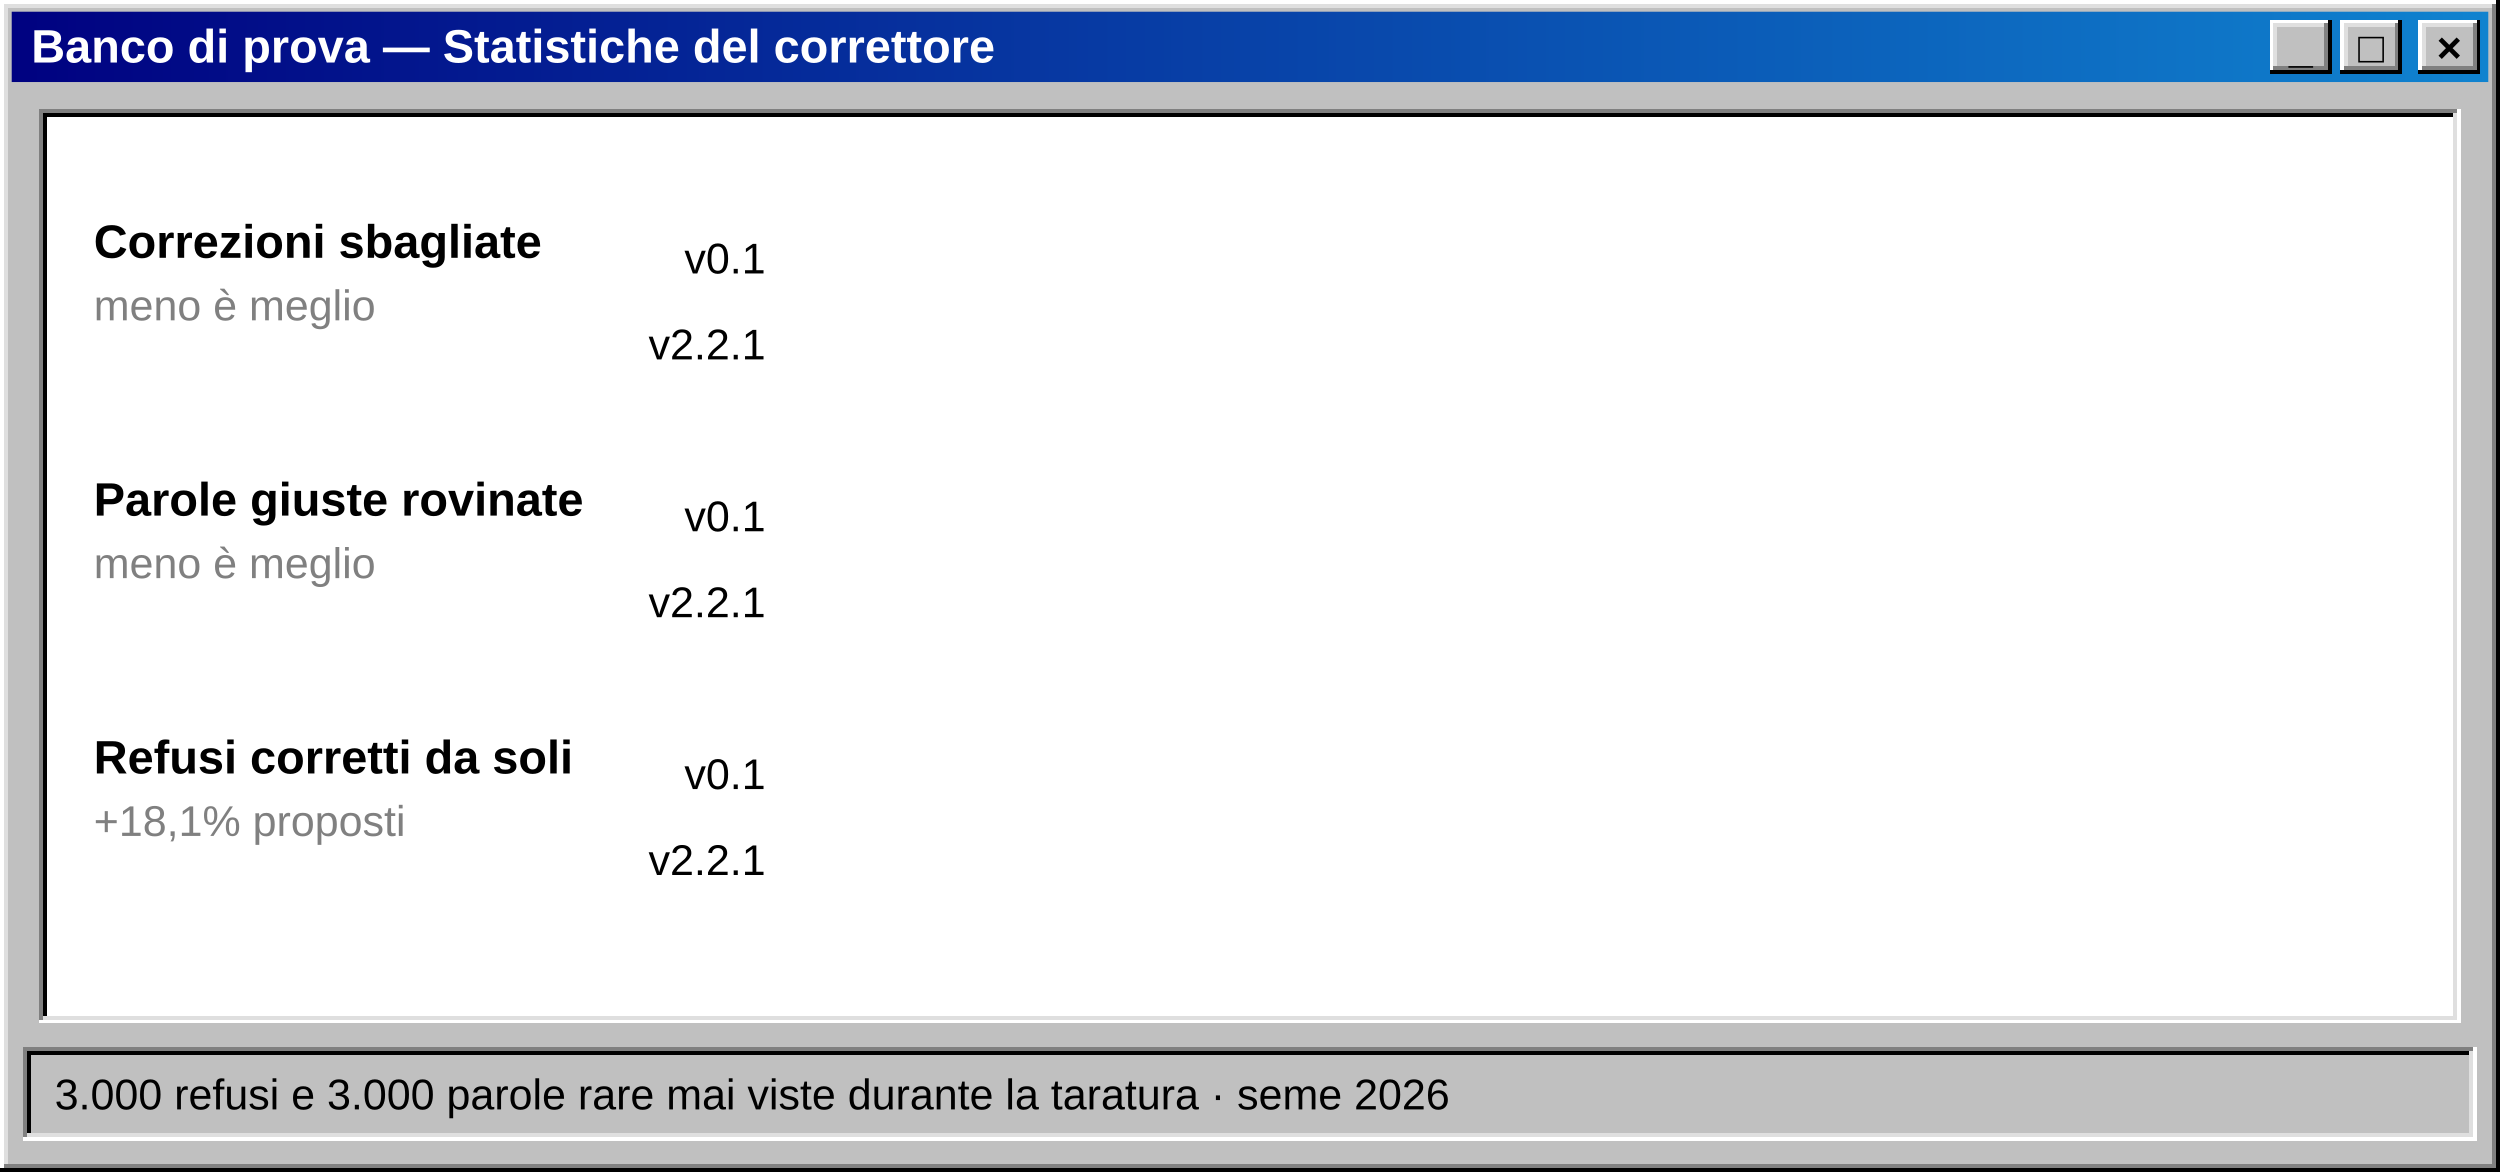
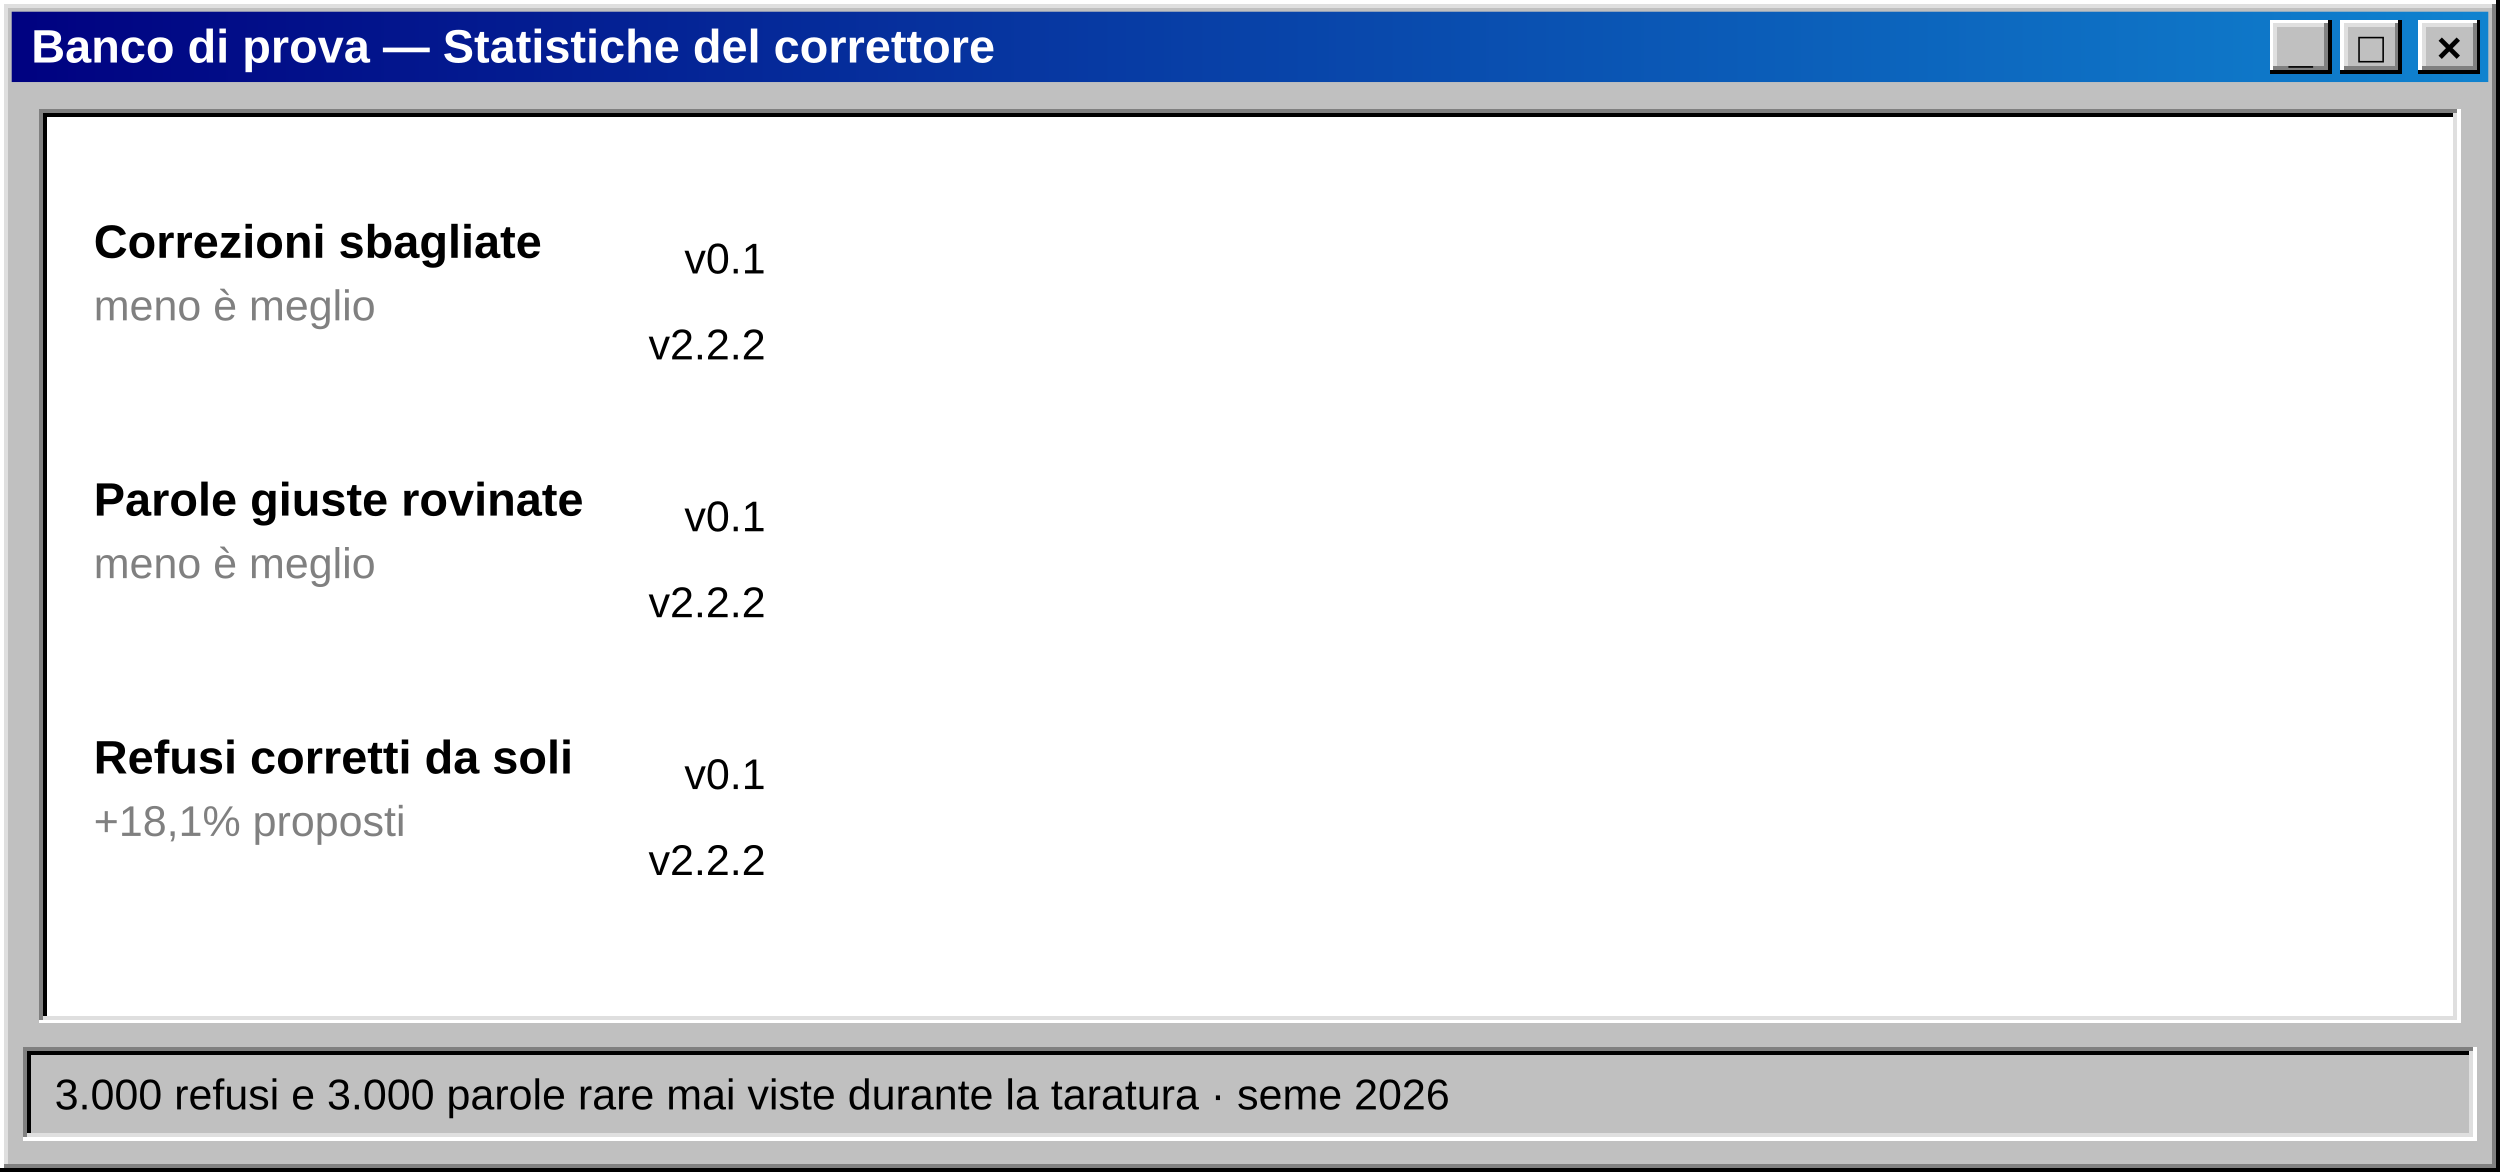
<svg xmlns="http://www.w3.org/2000/svg" width="640" height="300" viewBox="0 0 640 300" role="img" aria-label="Statistiche: correzioni sbagliate da 12,5% a 1,4%">
  <defs>
    <linearGradient id="titolo" x1="0" x2="1">
      <stop offset="0" stop-color="#000080" />
      <stop offset="1" stop-color="#1084d0" />
    </linearGradient>
  </defs>
  <g shape-rendering="crispEdges">
    <rect x="0" y="0" width="640" height="300" fill="#c0c0c0" />
    <path d="M0.5,299 V0.5 H639" stroke="#ffffff" fill="none" />
    <path d="M1.5,298 V1.5 H638" stroke="#dfdfdf" fill="none" />
    <path d="M0,299.5 H639.5 V0" stroke="#000000" fill="none" />
    <path d="M1,298.5 H638.5 V1" stroke="#808080" fill="none" />
  </g>
  <rect x="3" y="3" width="634" height="18" fill="url(#titolo)" />
  <text x="8" y="16" font-family="'MS Sans Serif','Microsoft Sans Serif',Tahoma,'Segoe UI',Arial,sans-serif" font-size="12" fill="#ffffff" font-weight="bold" text-anchor="start" xml:space="preserve">Banco di prova — Statistiche del correttore</text>
  <g shape-rendering="crispEdges">
    <rect x="619" y="5" width="16" height="14" fill="#c0c0c0" />
    <path d="M619.5,18 V5.5 H634" stroke="#ffffff" fill="none" />
    <path d="M620.5,17 V6.5 H633" stroke="#dfdfdf" fill="none" />
    <path d="M619,18.5 H634.5 V5" stroke="#000000" fill="none" />
    <path d="M620,17.5 H633.5 V6" stroke="#808080" fill="none" />
  </g>
  <text x="627" y="16" font-family="'MS Sans Serif','Microsoft Sans Serif',Tahoma,'Segoe UI',Arial,sans-serif" font-size="11" fill="#000000" font-weight="bold" text-anchor="middle" xml:space="preserve">×</text>
  <g shape-rendering="crispEdges">
    <rect x="599" y="5" width="16" height="14" fill="#c0c0c0" />
    <path d="M599.5,18 V5.5 H614" stroke="#ffffff" fill="none" />
    <path d="M600.5,17 V6.5 H613" stroke="#dfdfdf" fill="none" />
    <path d="M599,18.5 H614.5 V5" stroke="#000000" fill="none" />
    <path d="M600,17.5 H613.5 V6" stroke="#808080" fill="none" />
  </g>
  <text x="607" y="16" font-family="'MS Sans Serif','Microsoft Sans Serif',Tahoma,'Segoe UI',Arial,sans-serif" font-size="11" fill="#000000" font-weight="bold" text-anchor="middle" xml:space="preserve">□</text>
  <g shape-rendering="crispEdges">
    <rect x="581" y="5" width="16" height="14" fill="#c0c0c0" />
    <path d="M581.5,18 V5.5 H596" stroke="#ffffff" fill="none" />
    <path d="M582.5,17 V6.5 H595" stroke="#dfdfdf" fill="none" />
    <path d="M581,18.5 H596.5 V5" stroke="#000000" fill="none" />
    <path d="M582,17.5 H595.5 V6" stroke="#808080" fill="none" />
  </g>
  <text x="589" y="16" font-family="'MS Sans Serif','Microsoft Sans Serif',Tahoma,'Segoe UI',Arial,sans-serif" font-size="11" fill="#000000" font-weight="bold" text-anchor="middle" xml:space="preserve">_</text>
  <g shape-rendering="crispEdges">
    <rect x="10" y="28" width="620" height="234" fill="#ffffff" />
    <path d="M10.5,261 V28.5 H629" stroke="#808080" fill="none" />
    <path d="M11.5,260 V29.5 H628" stroke="#000000" fill="none" />
    <path d="M10,261.5 H629.5 V28" stroke="#ffffff" fill="none" />
    <path d="M11,260.5 H628.5 V29" stroke="#dfdfdf" fill="none" />
  </g>
  <text x="24" y="66" font-family="'MS Sans Serif','Microsoft Sans Serif',Tahoma,'Segoe UI',Arial,sans-serif" font-size="12" fill="#000000" font-weight="bold" text-anchor="start" xml:space="preserve">Correzioni sbagliate</text>
  <text x="24" y="82" font-family="'MS Sans Serif','Microsoft Sans Serif',Tahoma,'Segoe UI',Arial,sans-serif" font-size="11" fill="#808080" font-weight="normal" text-anchor="start" xml:space="preserve">meno è meglio</text>
  <text x="196" y="70" font-family="'MS Sans Serif','Microsoft Sans Serif',Tahoma,'Segoe UI',Arial,sans-serif" font-size="11" fill="#000000" font-weight="normal" text-anchor="end" xml:space="preserve">v0.1</text>
  <rect x="202" y="58" width="0" height="16" fill="#808080" shape-rendering="crispEdges">
    <animate attributeName="width" from="0" to="42.5" dur="1.4s" begin="0.3s" fill="freeze" calcMode="spline" keySplines="0.2 0.8 0.2 1" keyTimes="0;1" />
  </rect>
  <g opacity="0">
    <text x="250.5" y="70" font-family="'MS Sans Serif','Microsoft Sans Serif',Tahoma,'Segoe UI',Arial,sans-serif" font-size="11" fill="#000000" font-weight="bold" text-anchor="start" xml:space="preserve">12,5%</text>
    <animate attributeName="opacity" from="0" to="1" dur="0.3s" begin="1.6s" fill="freeze" />
  </g>
-   <text x="196" y="92" font-family="'MS Sans Serif','Microsoft Sans Serif',Tahoma,'Segoe UI',Arial,sans-serif" font-size="11" fill="#000000" font-weight="normal" text-anchor="end" xml:space="preserve">v2.2.1</text>
+   <text x="196" y="92" font-family="'MS Sans Serif','Microsoft Sans Serif',Tahoma,'Segoe UI',Arial,sans-serif" font-size="11" fill="#000000" font-weight="normal" text-anchor="end" xml:space="preserve">v2.2.2</text>
  <rect x="202" y="80" width="0" height="16" fill="#000080" shape-rendering="crispEdges">
    <animate attributeName="width" from="0" to="4.8" dur="1.4s" begin="0.6s" fill="freeze" calcMode="spline" keySplines="0.2 0.8 0.2 1" keyTimes="0;1" />
  </rect>
  <g opacity="0">
    <text x="212.76" y="92" font-family="'MS Sans Serif','Microsoft Sans Serif',Tahoma,'Segoe UI',Arial,sans-serif" font-size="11" fill="#000000" font-weight="bold" text-anchor="start" xml:space="preserve">1,4%</text>
    <animate attributeName="opacity" from="0" to="1" dur="0.3s" begin="1.9s" fill="freeze" />
  </g>
  <text x="24" y="132" font-family="'MS Sans Serif','Microsoft Sans Serif',Tahoma,'Segoe UI',Arial,sans-serif" font-size="12" fill="#000000" font-weight="bold" text-anchor="start" xml:space="preserve">Parole giuste rovinate</text>
  <text x="24" y="148" font-family="'MS Sans Serif','Microsoft Sans Serif',Tahoma,'Segoe UI',Arial,sans-serif" font-size="11" fill="#808080" font-weight="normal" text-anchor="start" xml:space="preserve">meno è meglio</text>
  <text x="196" y="136" font-family="'MS Sans Serif','Microsoft Sans Serif',Tahoma,'Segoe UI',Arial,sans-serif" font-size="11" fill="#000000" font-weight="normal" text-anchor="end" xml:space="preserve">v0.1</text>
  <rect x="202" y="124" width="0" height="16" fill="#808080" shape-rendering="crispEdges">
    <animate attributeName="width" from="0" to="107.1" dur="1.4s" begin="0.3s" fill="freeze" calcMode="spline" keySplines="0.2 0.8 0.2 1" keyTimes="0;1" />
  </rect>
  <g opacity="0">
    <text x="315.1" y="136" font-family="'MS Sans Serif','Microsoft Sans Serif',Tahoma,'Segoe UI',Arial,sans-serif" font-size="11" fill="#000000" font-weight="bold" text-anchor="start" xml:space="preserve">31,5%</text>
    <animate attributeName="opacity" from="0" to="1" dur="0.3s" begin="1.6s" fill="freeze" />
  </g>
-   <text x="196" y="158" font-family="'MS Sans Serif','Microsoft Sans Serif',Tahoma,'Segoe UI',Arial,sans-serif" font-size="11" fill="#000000" font-weight="normal" text-anchor="end" xml:space="preserve">v2.2.1</text>
+   <text x="196" y="158" font-family="'MS Sans Serif','Microsoft Sans Serif',Tahoma,'Segoe UI',Arial,sans-serif" font-size="11" fill="#000000" font-weight="normal" text-anchor="end" xml:space="preserve">v2.2.2</text>
  <rect x="202" y="146" width="0" height="16" fill="#000080" shape-rendering="crispEdges">
    <animate attributeName="width" from="0" to="73.8" dur="1.4s" begin="0.6s" fill="freeze" calcMode="spline" keySplines="0.2 0.8 0.2 1" keyTimes="0;1" />
  </rect>
  <g opacity="0">
    <text x="281.78" y="158" font-family="'MS Sans Serif','Microsoft Sans Serif',Tahoma,'Segoe UI',Arial,sans-serif" font-size="11" fill="#000000" font-weight="bold" text-anchor="start" xml:space="preserve">21,7%</text>
    <animate attributeName="opacity" from="0" to="1" dur="0.3s" begin="1.9s" fill="freeze" />
  </g>
  <text x="24" y="198" font-family="'MS Sans Serif','Microsoft Sans Serif',Tahoma,'Segoe UI',Arial,sans-serif" font-size="12" fill="#000000" font-weight="bold" text-anchor="start" xml:space="preserve">Refusi corretti da soli</text>
  <text x="24" y="214" font-family="'MS Sans Serif','Microsoft Sans Serif',Tahoma,'Segoe UI',Arial,sans-serif" font-size="11" fill="#808080" font-weight="normal" text-anchor="start" xml:space="preserve">+18,1% proposti</text>
  <text x="196" y="202" font-family="'MS Sans Serif','Microsoft Sans Serif',Tahoma,'Segoe UI',Arial,sans-serif" font-size="11" fill="#000000" font-weight="normal" text-anchor="end" xml:space="preserve">v0.1</text>
  <rect x="202" y="190" width="0" height="16" fill="#808080" shape-rendering="crispEdges">
    <animate attributeName="width" from="0" to="294.4" dur="1.4s" begin="0.3s" fill="freeze" calcMode="spline" keySplines="0.2 0.8 0.2 1" keyTimes="0;1" />
  </rect>
  <g opacity="0">
    <text x="502.44" y="202" font-family="'MS Sans Serif','Microsoft Sans Serif',Tahoma,'Segoe UI',Arial,sans-serif" font-size="11" fill="#000000" font-weight="bold" text-anchor="start" xml:space="preserve">86,6%</text>
    <animate attributeName="opacity" from="0" to="1" dur="0.3s" begin="1.6s" fill="freeze" />
  </g>
-   <text x="196" y="224" font-family="'MS Sans Serif','Microsoft Sans Serif',Tahoma,'Segoe UI',Arial,sans-serif" font-size="11" fill="#000000" font-weight="normal" text-anchor="end" xml:space="preserve">v2.2.1</text>
+   <text x="196" y="224" font-family="'MS Sans Serif','Microsoft Sans Serif',Tahoma,'Segoe UI',Arial,sans-serif" font-size="11" fill="#000000" font-weight="normal" text-anchor="end" xml:space="preserve">v2.2.2</text>
  <rect x="202" y="212" width="0" height="16" fill="#000080" shape-rendering="crispEdges">
    <animate attributeName="width" from="0" to="263.5" dur="1.4s" begin="0.6s" fill="freeze" calcMode="spline" keySplines="0.2 0.8 0.2 1" keyTimes="0;1" />
  </rect>
  <g opacity="0">
    <text x="471.5" y="224" font-family="'MS Sans Serif','Microsoft Sans Serif',Tahoma,'Segoe UI',Arial,sans-serif" font-size="11" fill="#000000" font-weight="bold" text-anchor="start" xml:space="preserve">77,5%</text>
    <animate attributeName="opacity" from="0" to="1" dur="0.3s" begin="1.9s" fill="freeze" />
  </g>
  <g shape-rendering="crispEdges">
    <rect x="6" y="268" width="628" height="24" fill="#c0c0c0" />
    <path d="M6.5,291 V268.5 H633" stroke="#808080" fill="none" />
    <path d="M7.5,290 V269.5 H632" stroke="#000000" fill="none" />
    <path d="M6,291.5 H633.5 V268" stroke="#ffffff" fill="none" />
    <path d="M7,290.5 H632.5 V269" stroke="#dfdfdf" fill="none" />
  </g>
  <text x="14" y="284" font-family="'MS Sans Serif','Microsoft Sans Serif',Tahoma,'Segoe UI',Arial,sans-serif" font-size="11" fill="#000000" font-weight="normal" text-anchor="start" xml:space="preserve">3.000 refusi e 3.000 parole rare mai viste durante la taratura · seme 2026</text>
</svg>
